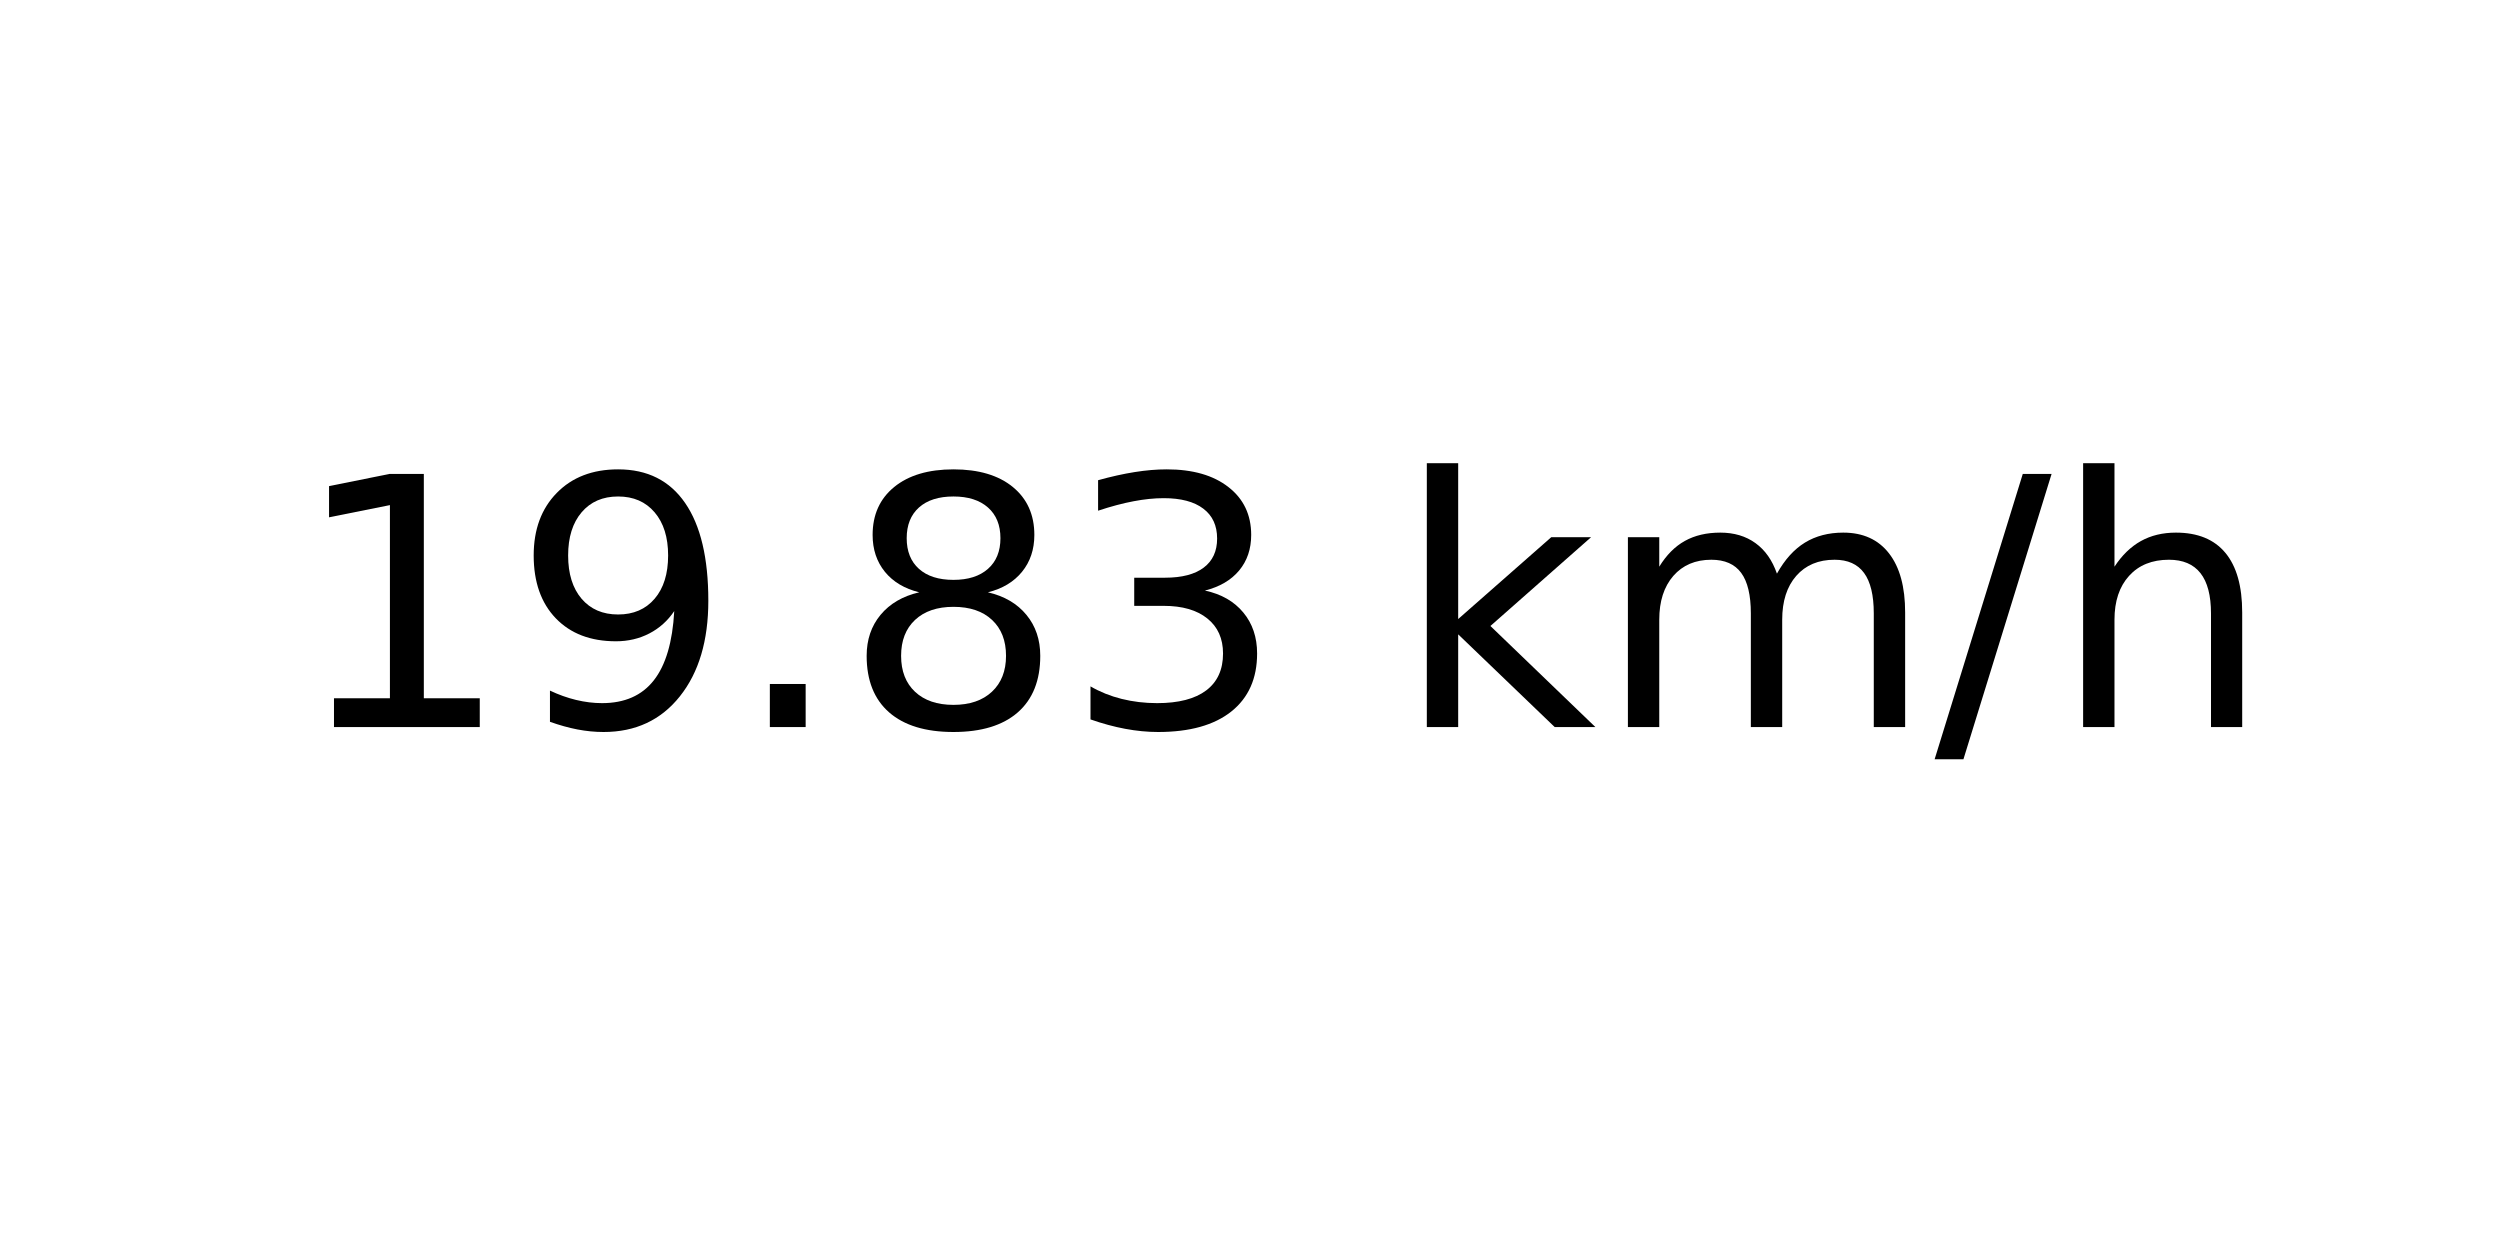
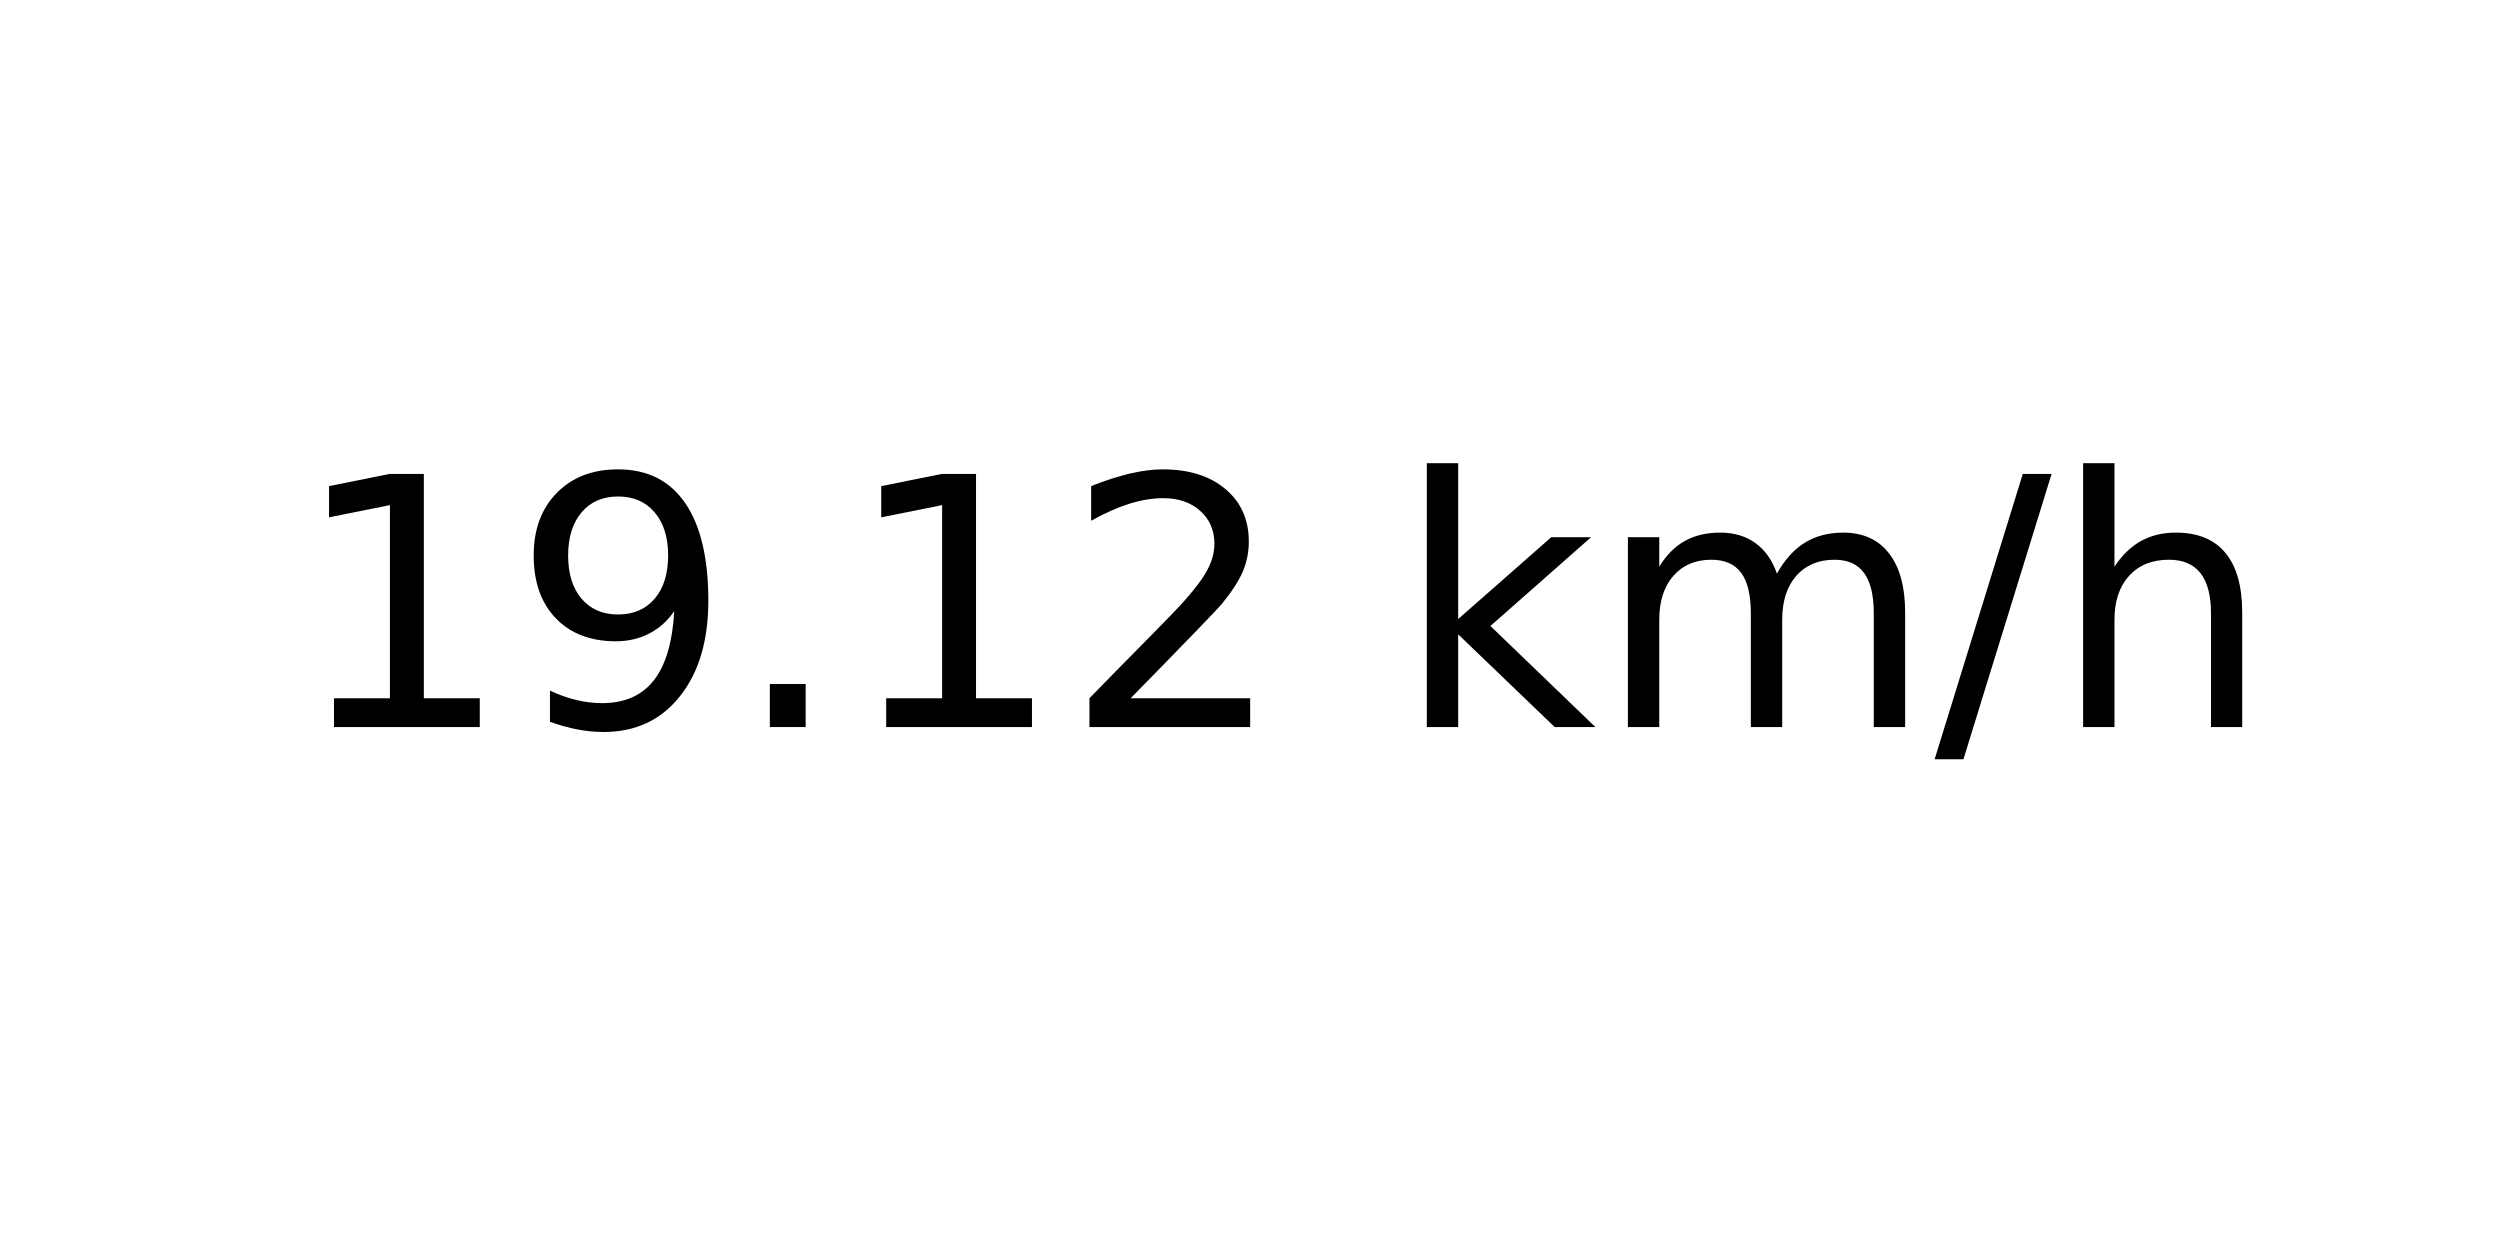
<svg xmlns="http://www.w3.org/2000/svg" xmlns:xlink="http://www.w3.org/1999/xlink" width="72pt" height="36pt" viewBox="0 0 72 36" version="1.1">
  <defs>
    <style type="text/css">*{stroke-linejoin: round; stroke-linecap: butt}</style>
  </defs>
  <g id="figure_1">
    <g id="axes_1">
      <g id="text_1">
        <g transform="translate(8.378125 20.93937) scale(0.1 -0.1)">
          <defs>
            <path id="DejaVuSans-31" d="M 794 531  L 1825 531  L 1825 4091  L 703 3866  L 703 4441  L 1819 4666  L 2450 4666  L 2450 531  L 3481 531  L 3481 0  L 794 0  L 794 531  z " transform="scale(0.015625)" />
            <path id="DejaVuSans-39" d="M 703 97  L 703 672  Q 941 559 1184 500  Q 1428 441 1663 441  Q 2288 441 2617 861  Q 2947 1281 2994 2138  Q 2813 1869 2534 1725  Q 2256 1581 1919 1581  Q 1219 1581 811 2004  Q 403 2428 403 3163  Q 403 3881 828 4315  Q 1253 4750 1959 4750  Q 2769 4750 3195 4129  Q 3622 3509 3622 2328  Q 3622 1225 3098 567  Q 2575 -91 1691 -91  Q 1453 -91 1209 -44  Q 966 3 703 97  z M 1959 2075  Q 2384 2075 2632 2365  Q 2881 2656 2881 3163  Q 2881 3666 2632 3958  Q 2384 4250 1959 4250  Q 1534 4250 1286 3958  Q 1038 3666 1038 3163  Q 1038 2656 1286 2365  Q 1534 2075 1959 2075  z " transform="scale(0.015625)" />
            <path id="DejaVuSans-2e" d="M 684 794  L 1344 794  L 1344 0  L 684 0  L 684 794  z " transform="scale(0.015625)" />
-             <path id="DejaVuSans-38" d="M 2034 2216  Q 1584 2216 1326 1975  Q 1069 1734 1069 1313  Q 1069 891 1326 650  Q 1584 409 2034 409  Q 2484 409 2743 651  Q 3003 894 3003 1313  Q 3003 1734 2745 1975  Q 2488 2216 2034 2216  z M 1403 2484  Q 997 2584 770 2862  Q 544 3141 544 3541  Q 544 4100 942 4425  Q 1341 4750 2034 4750  Q 2731 4750 3128 4425  Q 3525 4100 3525 3541  Q 3525 3141 3298 2862  Q 3072 2584 2669 2484  Q 3125 2378 3379 2068  Q 3634 1759 3634 1313  Q 3634 634 3220 271  Q 2806 -91 2034 -91  Q 1263 -91 848 271  Q 434 634 434 1313  Q 434 1759 690 2068  Q 947 2378 1403 2484  z M 1172 3481  Q 1172 3119 1398 2916  Q 1625 2713 2034 2713  Q 2441 2713 2670 2916  Q 2900 3119 2900 3481  Q 2900 3844 2670 4047  Q 2441 4250 2034 4250  Q 1625 4250 1398 4047  Q 1172 3844 1172 3481  z " transform="scale(0.015625)" />
-             <path id="DejaVuSans-33" d="M 2597 2516  Q 3050 2419 3304 2112  Q 3559 1806 3559 1356  Q 3559 666 3084 287  Q 2609 -91 1734 -91  Q 1441 -91 1130 -33  Q 819 25 488 141  L 488 750  Q 750 597 1062 519  Q 1375 441 1716 441  Q 2309 441 2620 675  Q 2931 909 2931 1356  Q 2931 1769 2642 2001  Q 2353 2234 1838 2234  L 1294 2234  L 1294 2753  L 1863 2753  Q 2328 2753 2575 2939  Q 2822 3125 2822 3475  Q 2822 3834 2567 4026  Q 2313 4219 1838 4219  Q 1578 4219 1281 4162  Q 984 4106 628 3988  L 628 4550  Q 988 4650 1302 4700  Q 1616 4750 1894 4750  Q 2613 4750 3031 4423  Q 3450 4097 3450 3541  Q 3450 3153 3228 2886  Q 3006 2619 2597 2516  z " transform="scale(0.015625)" />
+             <path id="DejaVuSans-32" d="M 1228 531  L 3431 531  L 3431 0  L 469 0  L 469 531  Q 828 903 1448 1529  Q 2069 2156 2228 2338  Q 2531 2678 2651 2914  Q 2772 3150 2772 3378  Q 2772 3750 2511 3984  Q 2250 4219 1831 4219  Q 1534 4219 1204 4116  Q 875 4013 500 3803  L 500 4441  Q 881 4594 1212 4672  Q 1544 4750 1819 4750  Q 2544 4750 2975 4387  Q 3406 4025 3406 3419  Q 3406 3131 3298 2873  Q 3191 2616 2906 2266  Q 2828 2175 2409 1742  Q 1991 1309 1228 531  z " transform="scale(0.015625)" />
            <path id="DejaVuSans-20" transform="scale(0.015625)" />
            <path id="DejaVuSans-6b" d="M 581 4863  L 1159 4863  L 1159 1991  L 2875 3500  L 3609 3500  L 1753 1863  L 3688 0  L 2938 0  L 1159 1709  L 1159 0  L 581 0  L 581 4863  z " transform="scale(0.015625)" />
            <path id="DejaVuSans-6d" d="M 3328 2828  Q 3544 3216 3844 3400  Q 4144 3584 4550 3584  Q 5097 3584 5394 3201  Q 5691 2819 5691 2113  L 5691 0  L 5113 0  L 5113 2094  Q 5113 2597 4934 2840  Q 4756 3084 4391 3084  Q 3944 3084 3684 2787  Q 3425 2491 3425 1978  L 3425 0  L 2847 0  L 2847 2094  Q 2847 2600 2669 2842  Q 2491 3084 2119 3084  Q 1678 3084 1418 2786  Q 1159 2488 1159 1978  L 1159 0  L 581 0  L 581 3500  L 1159 3500  L 1159 2956  Q 1356 3278 1631 3431  Q 1906 3584 2284 3584  Q 2666 3584 2933 3390  Q 3200 3197 3328 2828  z " transform="scale(0.015625)" />
            <path id="DejaVuSans-2f" d="M 1625 4666  L 2156 4666  L 531 -594  L 0 -594  L 1625 4666  z " transform="scale(0.015625)" />
            <path id="DejaVuSans-68" d="M 3513 2113  L 3513 0  L 2938 0  L 2938 2094  Q 2938 2591 2744 2837  Q 2550 3084 2163 3084  Q 1697 3084 1428 2787  Q 1159 2491 1159 1978  L 1159 0  L 581 0  L 581 4863  L 1159 4863  L 1159 2956  Q 1366 3272 1645 3428  Q 1925 3584 2291 3584  Q 2894 3584 3203 3211  Q 3513 2838 3513 2113  z " transform="scale(0.015625)" />
          </defs>
          <use xlink:href="#DejaVuSans-31" />
          <use xlink:href="#DejaVuSans-39" x="63.623" />
          <use xlink:href="#DejaVuSans-2e" x="127.246" />
-           <use xlink:href="#DejaVuSans-38" x="159.033" />
-           <use xlink:href="#DejaVuSans-33" x="222.656" />
+           <use xlink:href="#DejaVuSans-31" x="159.033" />
+           <use xlink:href="#DejaVuSans-32" x="222.656" />
          <use xlink:href="#DejaVuSans-20" x="286.279" />
          <use xlink:href="#DejaVuSans-6b" x="318.066" />
          <use xlink:href="#DejaVuSans-6d" x="375.977" />
          <use xlink:href="#DejaVuSans-2f" x="473.389" />
          <use xlink:href="#DejaVuSans-68" x="507.08" />
        </g>
      </g>
    </g>
  </g>
</svg>
